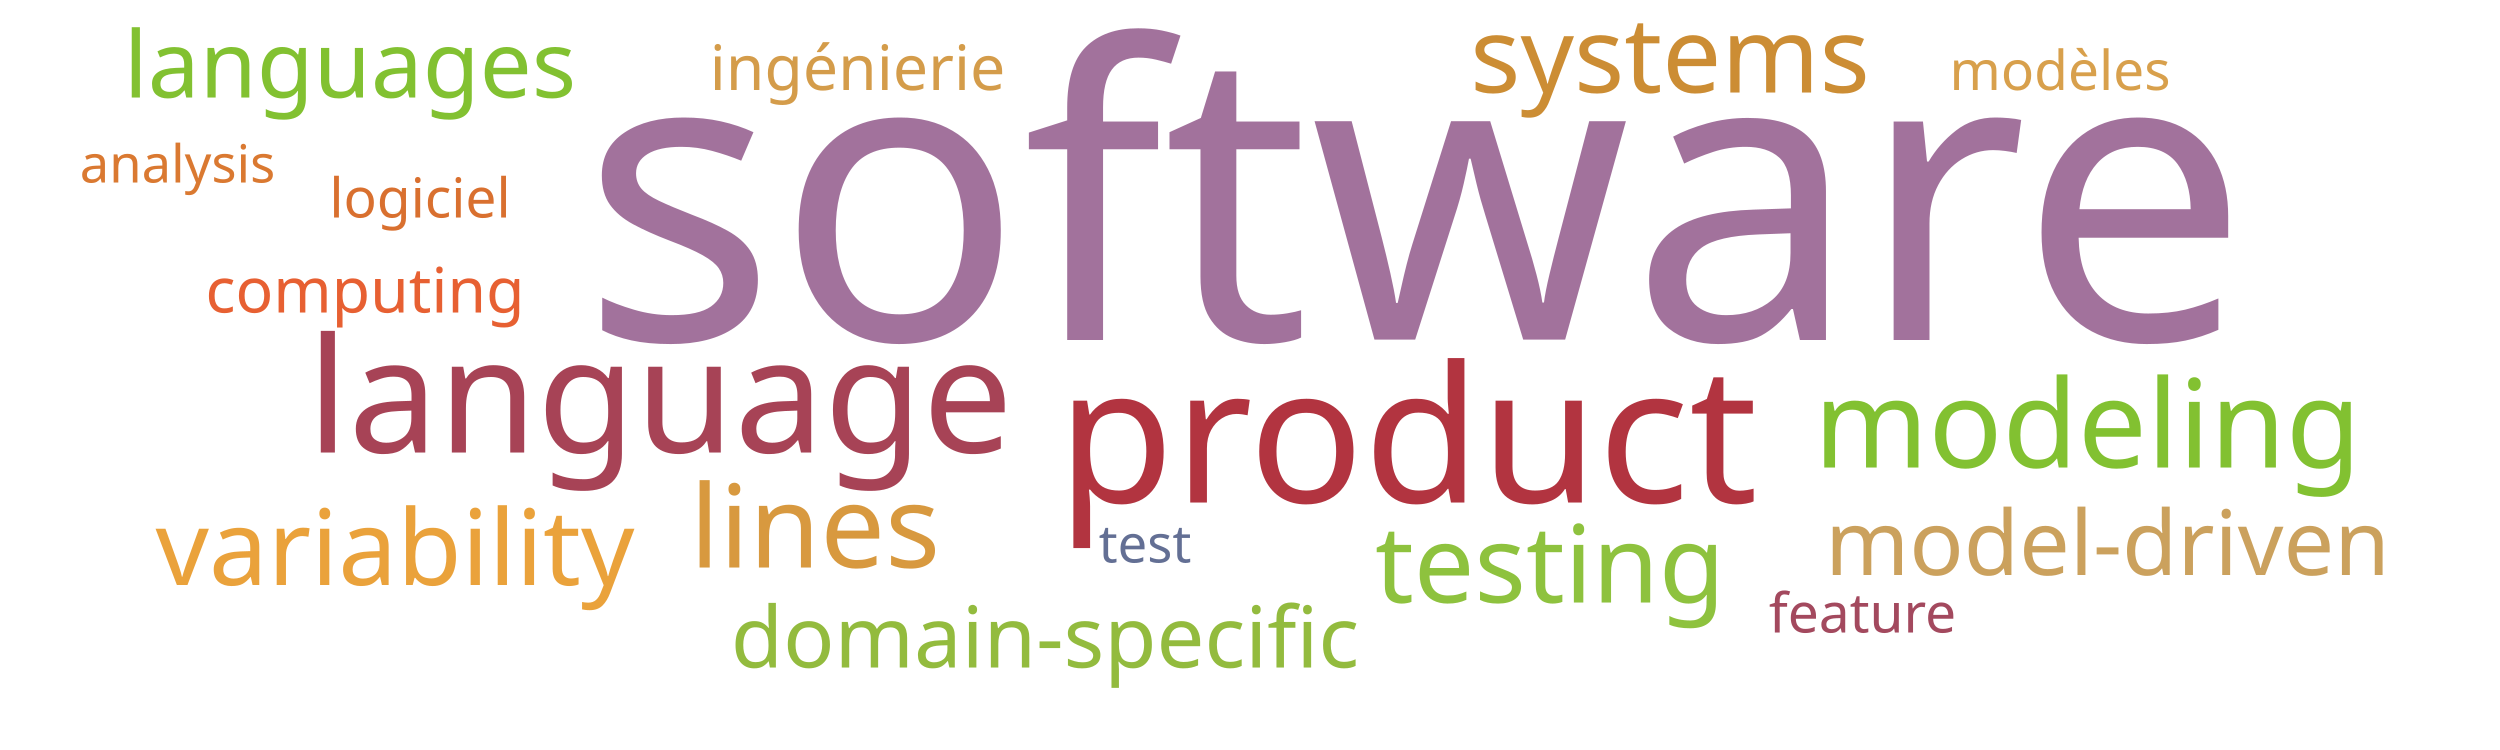
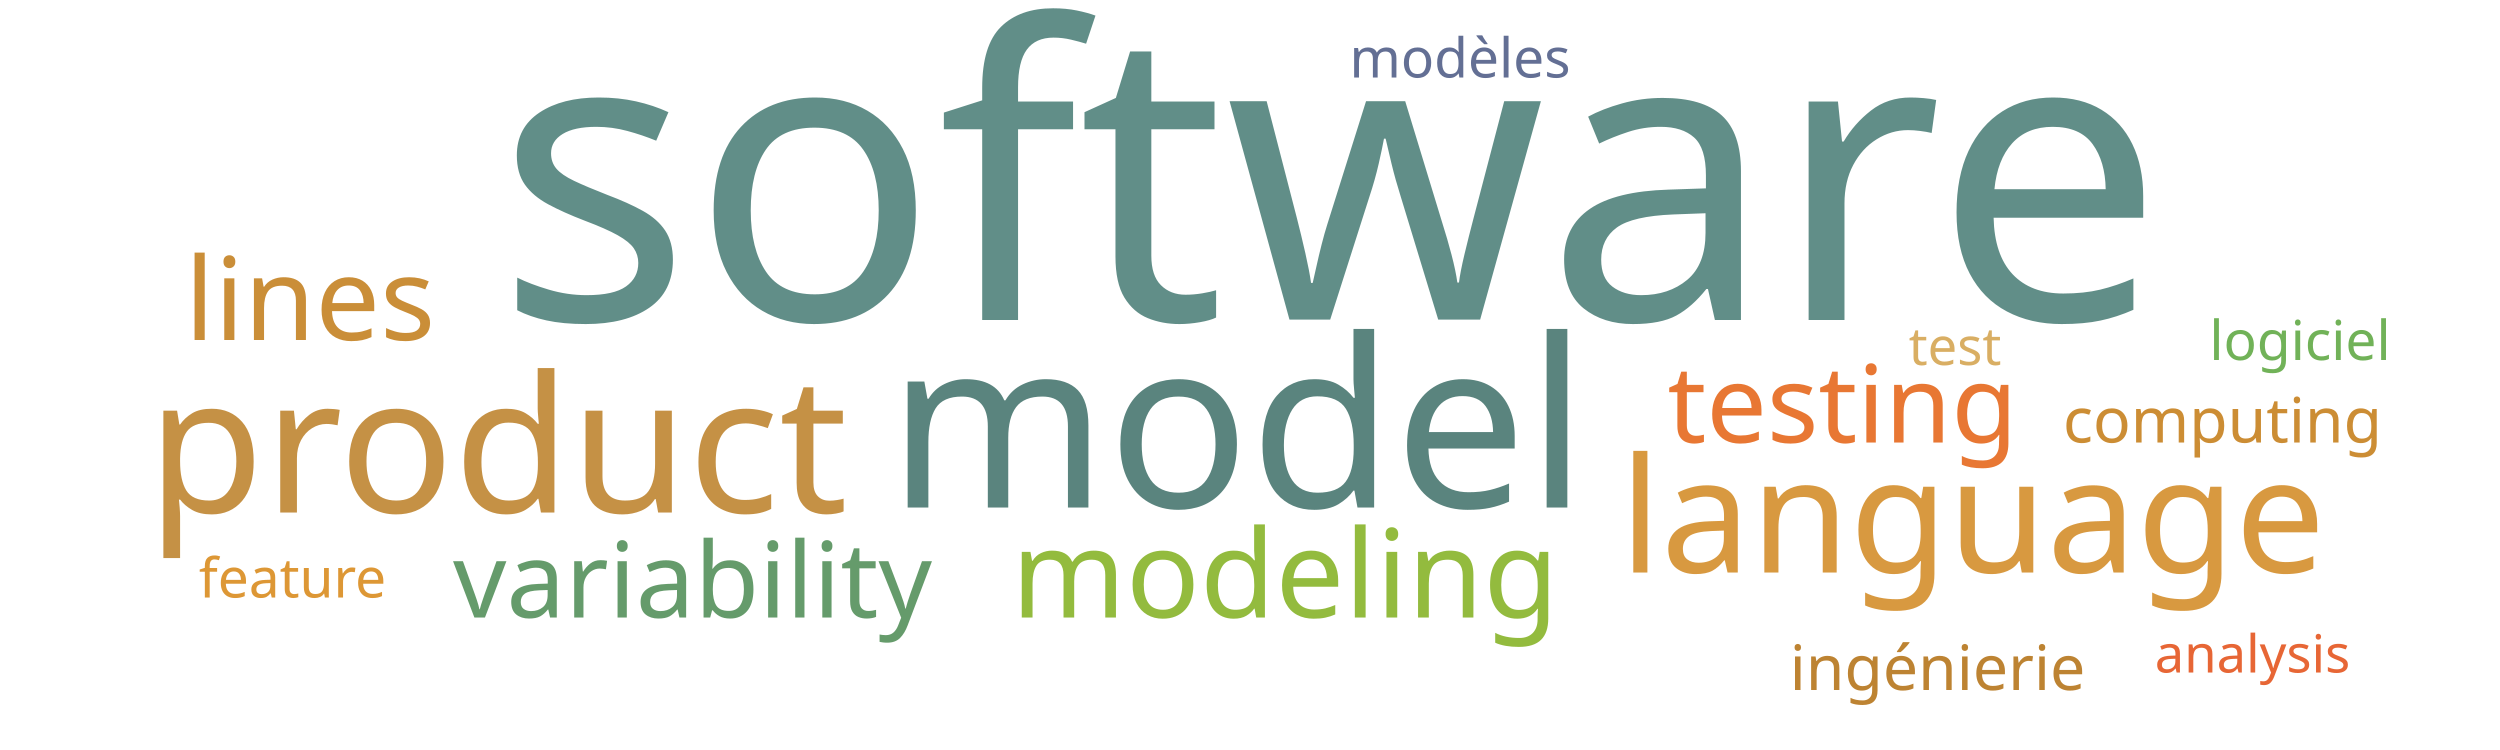
<svg xmlns="http://www.w3.org/2000/svg" width="1000" height="300">
  <g transform="translate(500, 150)">
-     <text text-anchor="middle" style="font-family: Impact; font-size: 163px; fill: #a2729c" transform="translate(66,-14)rotate(0)">software</text>
-     <text text-anchor="middle" style="font-family: Impact; font-size: 76px; fill: #b23440" transform="translate(63,51)rotate(0)">product</text>
-     <text text-anchor="middle" style="font-family: Impact; font-size: 64px; fill: #a74356" transform="translate(-236,31)rotate(0)">language</text>
-     <text text-anchor="middle" style="font-family: Impact; font-size: 49px; fill: #82c131" transform="translate(335,37)rotate(0)">modeling</text>
-     <text text-anchor="middle" style="font-family: Impact; font-size: 46px; fill: #d8993f" transform="translate(-174,77)rotate(0)">lines</text>
-     <text text-anchor="middle" style="font-family: Impact; font-size: 43px; fill: #8ec23e" transform="translate(120,91)rotate(0)">testing</text>
-     <text text-anchor="middle" style="font-family: Impact; font-size: 42px; fill: #eaa23b" transform="translate(-342,84)rotate(0)">variability</text>
-     <text text-anchor="middle" style="font-family: Impact; font-size: 42px; fill: #cc8d34" transform="translate(168,-113)rotate(0)">systems</text>
-     <text text-anchor="middle" style="font-family: Impact; font-size: 37px; fill: #82c131" transform="translate(-360,-111)rotate(0)">languages</text>
-     <text text-anchor="middle" style="font-family: Impact; font-size: 36px; fill: #cba15d" transform="translate(343,80)rotate(0)">model-driven</text>
-     <text text-anchor="middle" style="font-family: Impact; font-size: 34px; fill: #93bb3e" transform="translate(-82,117)rotate(0)">domain-specific</text>
-     <text text-anchor="middle" style="font-family: Impact; font-size: 25px; fill: #e76032" transform="translate(-354,-25)rotate(0)">computing</text>
-     <text text-anchor="middle" style="font-family: Impact; font-size: 25px; fill: #d49c4a" transform="translate(-157,-114)rotate(0)">ingénierie</text>
-     <text text-anchor="middle" style="font-family: Impact; font-size: 22px; fill: #d8a04c" transform="translate(324,-114)rotate(0)">modèles</text>
-     <text text-anchor="middle" style="font-family: Impact; font-size: 22px; fill: #d9702f" transform="translate(-332,-63)rotate(0)">logiciel</text>
-     <text text-anchor="middle" style="font-family: Impact; font-size: 22px; fill: #a3495e" transform="translate(245,103)rotate(0)">feature</text>
-     <text text-anchor="middle" style="font-family: Impact; font-size: 21px; fill: #da7931" transform="translate(-429,-77)rotate(0)">analysis</text>
-     <text text-anchor="middle" style="font-family: Impact; font-size: 21px; fill: #636f94" transform="translate(-42,75)rotate(0)">test</text>
+     <text text-anchor="middle" style="font-family: Impact; font-size: 163px; fill: #618e88" transform="translate(32,-22)rotate(0)">software</text>
+     <text text-anchor="middle" style="font-family: Impact; font-size: 94px; fill: #5a847e" transform="translate(-5,53)rotate(0)">model</text>
+     <text text-anchor="middle" style="font-family: Impact; font-size: 76px; fill: #c59145" transform="translate(-301,55)rotate(0)">product</text>
+     <text text-anchor="middle" style="font-family: Impact; font-size: 64px; fill: #d89940" transform="translate(289,79)rotate(0)">language</text>
+     <text text-anchor="middle" style="font-family: Impact; font-size: 49px; fill: #93bb3e" transform="translate(14,97)rotate(0)">modeling</text>
+     <text text-anchor="middle" style="font-family: Impact; font-size: 46px; fill: #ca8e38" transform="translate(-376,-14)rotate(0)">lines</text>
+     <text text-anchor="middle" style="font-family: Impact; font-size: 43px; fill: #e87733" transform="translate(237,27)rotate(0)">testing</text>
+     <text text-anchor="middle" style="font-family: Impact; font-size: 42px; fill: #659b6b" transform="translate(-223,97)rotate(0)">variability</text>
+     <text text-anchor="middle" style="font-family: Impact; font-size: 25px; fill: #bd8332" transform="translate(275,126)rotate(0)">ingénierie</text>
+     <text text-anchor="middle" style="font-family: Impact; font-size: 25px; fill: #cc8d34" transform="translate(389,27)rotate(0)">computing</text>
+     <text text-anchor="middle" style="font-family: Impact; font-size: 22px; fill: #636f94" transform="translate(84,-119)rotate(0)">modèles</text>
+     <text text-anchor="middle" style="font-family: Impact; font-size: 22px; fill: #71b258" transform="translate(420,-6)rotate(0)">logiciel</text>
+     <text text-anchor="middle" style="font-family: Impact; font-size: 22px; fill: #dd9735" transform="translate(-383,89)rotate(0)">feature</text>
+     <text text-anchor="middle" style="font-family: Impact; font-size: 21px; fill: #e76635" transform="translate(401,119)rotate(0)">analysis</text>
+     <text text-anchor="middle" style="font-family: Impact; font-size: 21px; fill: #d9ae63" transform="translate(282,-4)rotate(0)">test</text>
  </g>
</svg>
